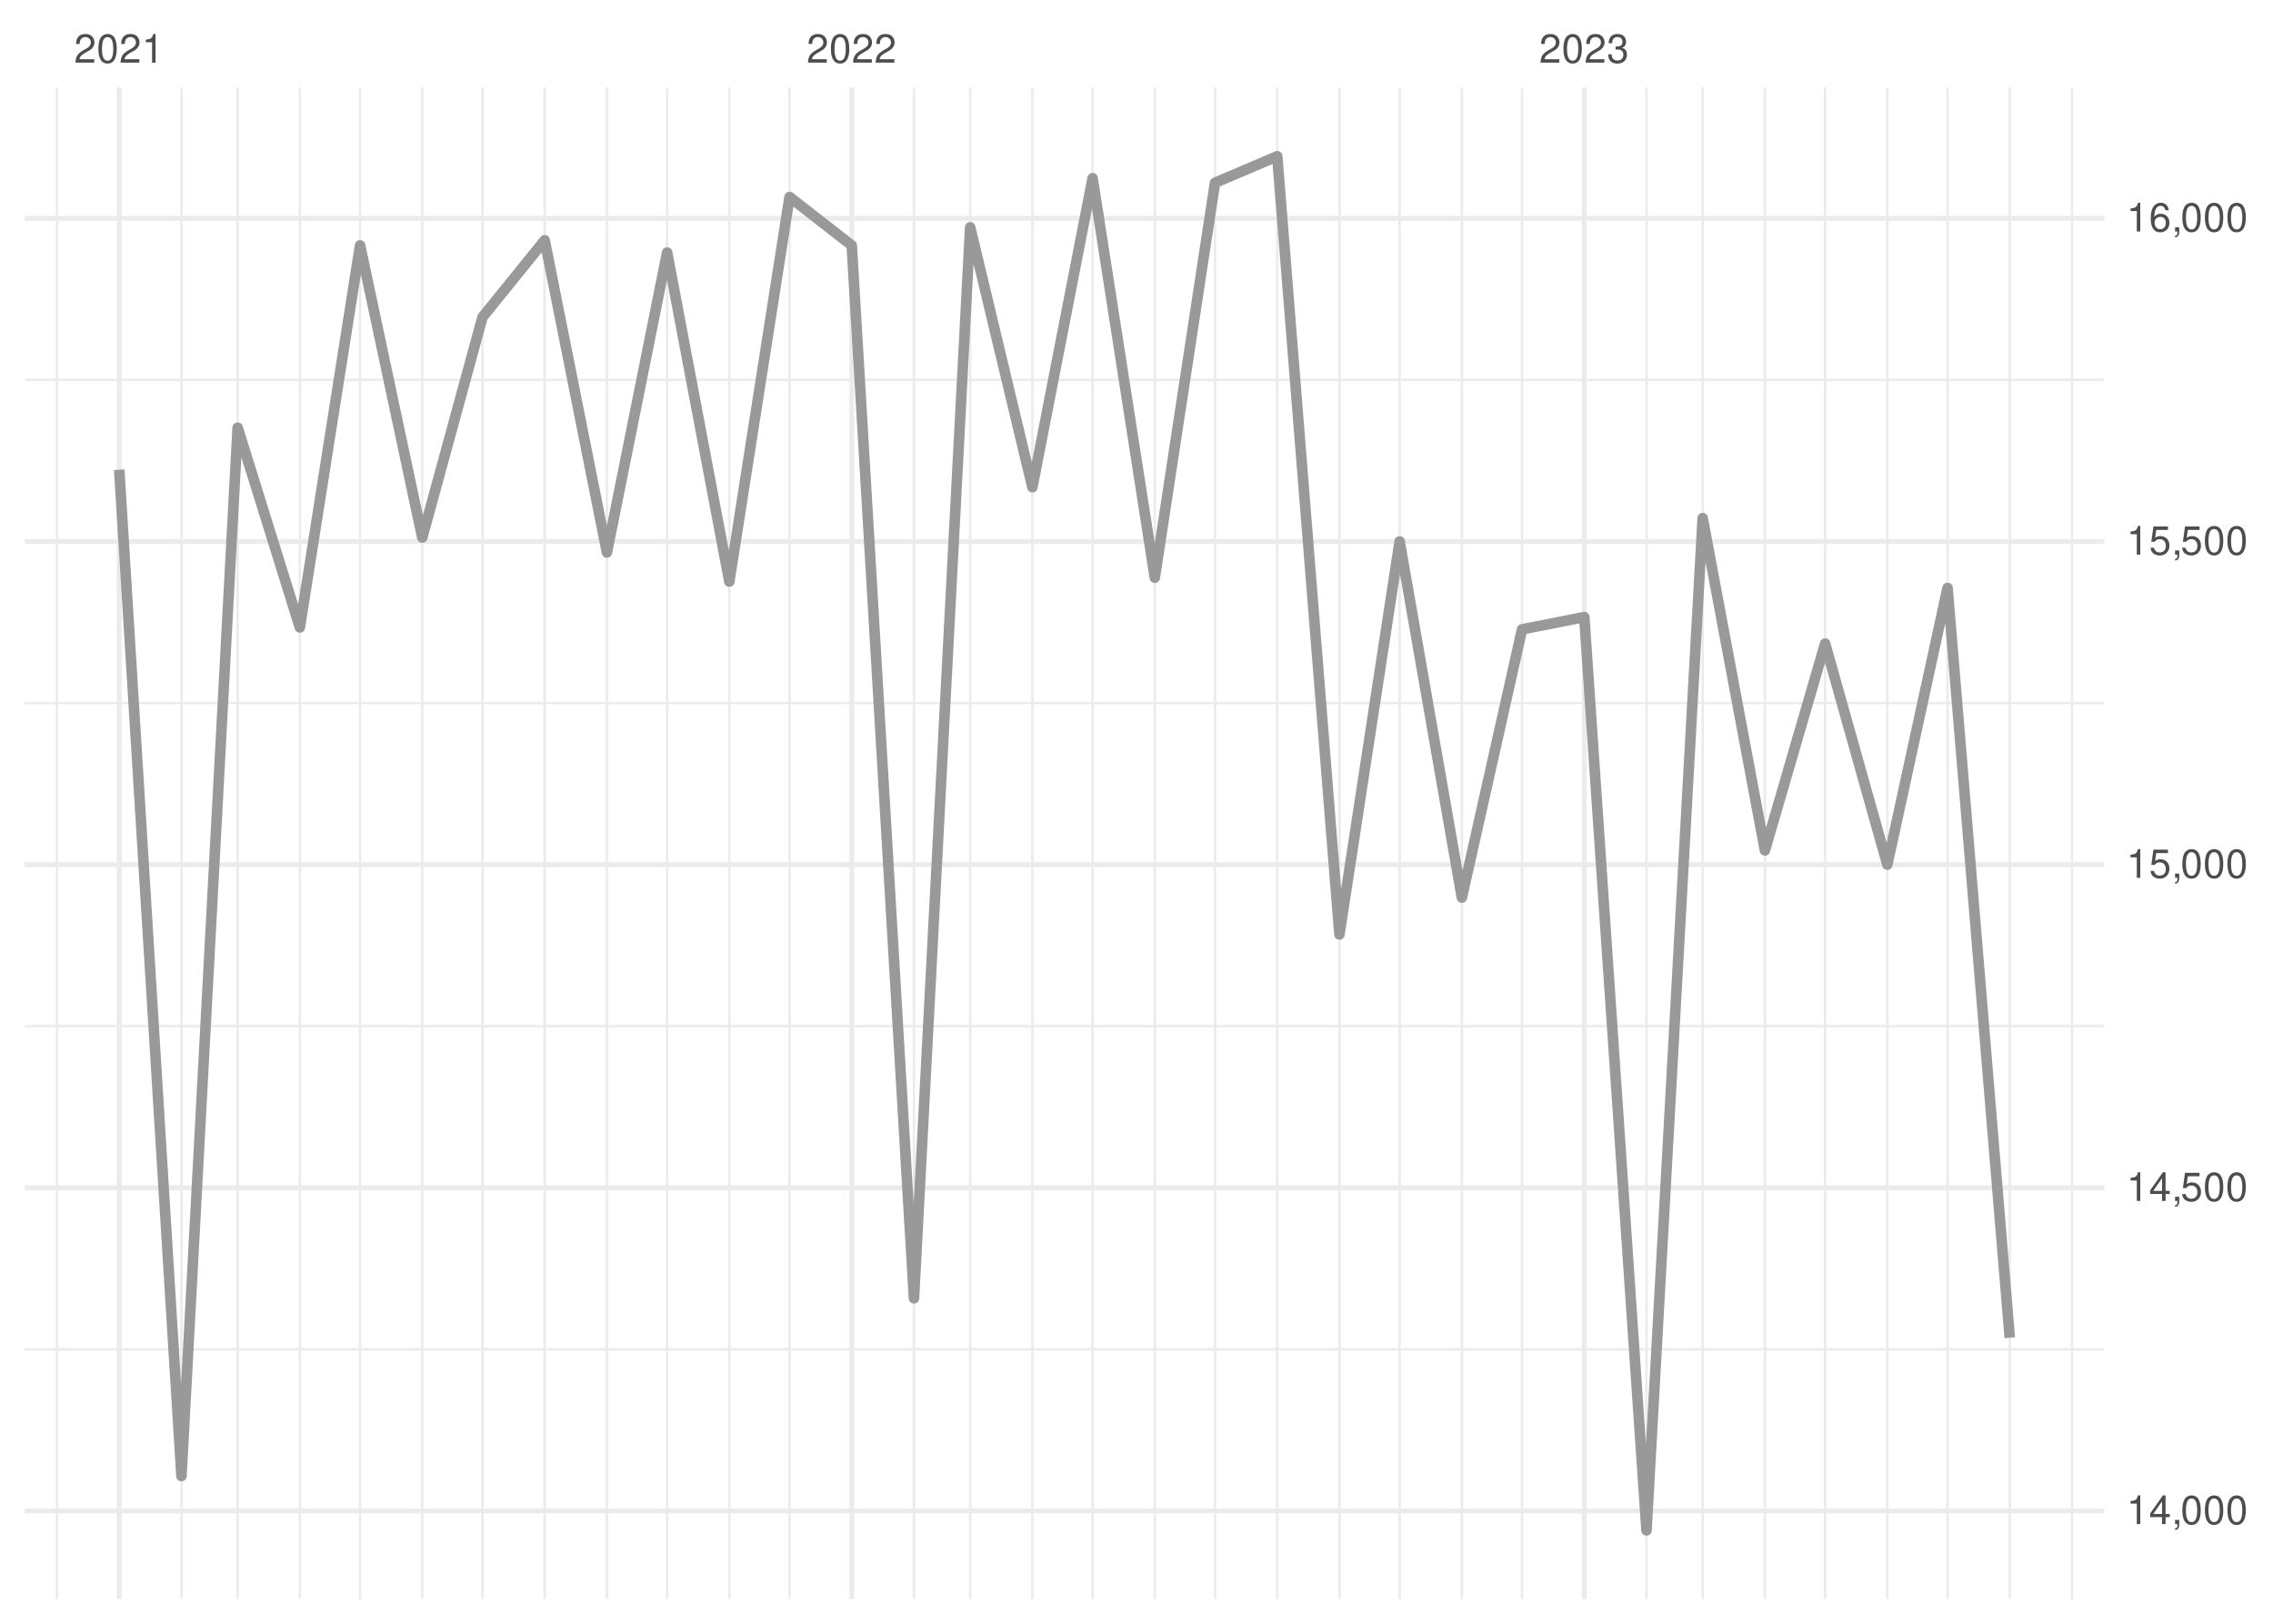
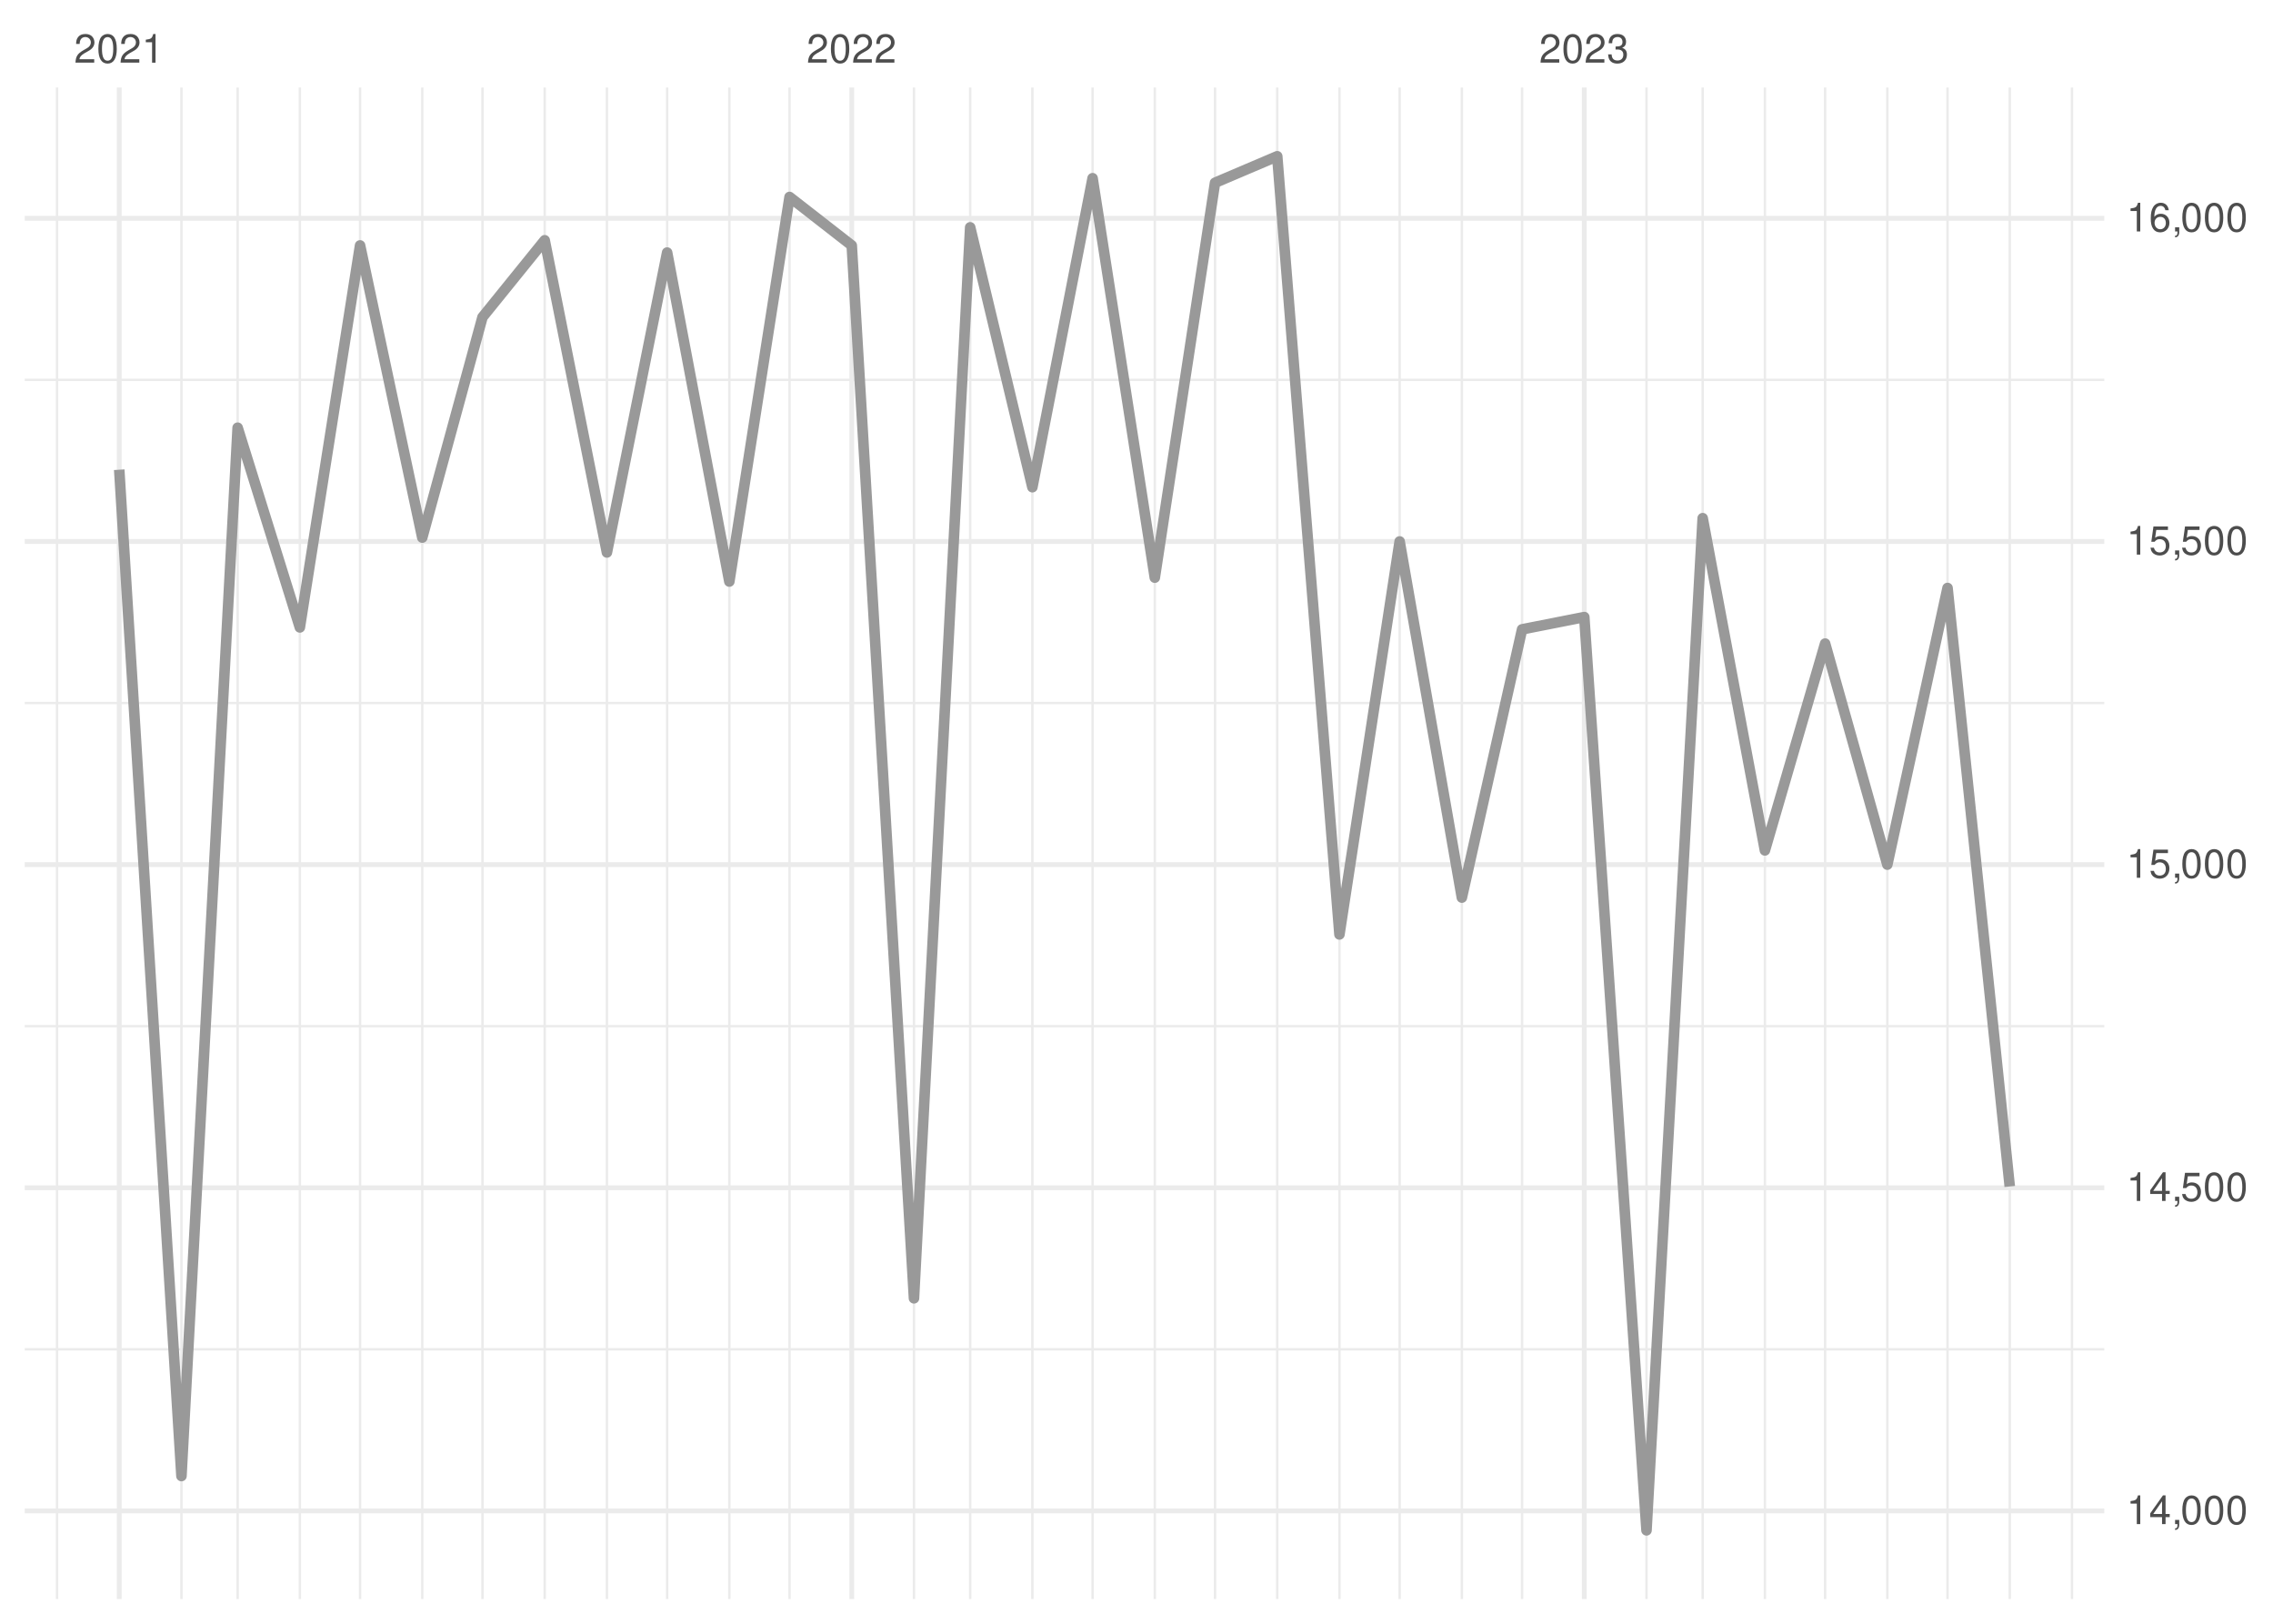
<svg xmlns="http://www.w3.org/2000/svg" xmlns:xlink="http://www.w3.org/1999/xlink" width="504pt" height="360pt" viewBox="0 0 504 360" version="1.1">
  <defs>
    <g>
      <symbol overflow="visible" id="glyph0-0">
        <path style="stroke:none;" d="" />
      </symbol>
      <symbol overflow="visible" id="glyph0-1">
        <path style="stroke:none;" d="M 4.453 -0.766 L 1.172 -0.766 C 1.25 -1.297 1.531 -1.625 2.297 -2.094 L 3.172 -2.594 C 4.047 -3.062 4.5 -3.719 4.5 -4.5 C 4.5 -5.031 4.281 -5.531 3.922 -5.875 C 3.547 -6.203 3.094 -6.359 2.5 -6.359 C 1.703 -6.359 1.125 -6.078 0.781 -5.531 C 0.547 -5.203 0.453 -4.797 0.438 -4.156 L 1.219 -4.156 C 1.234 -4.594 1.297 -4.844 1.406 -5.062 C 1.594 -5.438 2 -5.688 2.469 -5.688 C 3.172 -5.688 3.703 -5.172 3.703 -4.484 C 3.703 -3.969 3.406 -3.531 2.859 -3.219 L 2.047 -2.75 C 0.75 -2 0.375 -1.406 0.297 -0.016 L 4.453 -0.016 Z M 4.453 -0.766 " />
      </symbol>
      <symbol overflow="visible" id="glyph0-2">
        <path style="stroke:none;" d="M 2.422 -6.359 C 1.844 -6.359 1.312 -6.094 0.984 -5.672 C 0.578 -5.109 0.375 -4.25 0.375 -3.078 C 0.375 -0.938 1.078 0.203 2.422 0.203 C 3.734 0.203 4.453 -0.938 4.453 -3.031 C 4.453 -4.25 4.266 -5.078 3.859 -5.672 C 3.531 -6.109 3.016 -6.359 2.422 -6.359 Z M 2.422 -5.672 C 3.25 -5.672 3.672 -4.828 3.672 -3.094 C 3.672 -1.281 3.266 -0.438 2.406 -0.438 C 1.578 -0.438 1.172 -1.312 1.172 -3.062 C 1.172 -4.828 1.578 -5.672 2.422 -5.672 Z M 2.422 -5.672 " />
      </symbol>
      <symbol overflow="visible" id="glyph0-3">
        <path style="stroke:none;" d="M 2.281 -4.531 L 2.281 0 L 3.047 0 L 3.047 -6.359 L 2.547 -6.359 C 2.266 -5.391 2.094 -5.25 0.891 -5.094 L 0.891 -4.531 Z M 2.281 -4.531 " />
      </symbol>
      <symbol overflow="visible" id="glyph0-4">
        <path style="stroke:none;" d="M 1.938 -2.922 L 2.359 -2.922 C 3.203 -2.922 3.656 -2.531 3.656 -1.766 C 3.656 -0.969 3.172 -0.484 2.375 -0.484 C 1.516 -0.484 1.109 -0.922 1.062 -1.844 L 0.281 -1.844 C 0.312 -1.344 0.406 -1 0.547 -0.719 C 0.875 -0.109 1.484 0.203 2.344 0.203 C 3.625 0.203 4.453 -0.578 4.453 -1.781 C 4.453 -2.594 4.141 -3.031 3.391 -3.297 C 3.969 -3.531 4.266 -3.969 4.266 -4.609 C 4.266 -5.703 3.547 -6.359 2.359 -6.359 C 1.109 -6.359 0.438 -5.656 0.406 -4.312 L 1.188 -4.312 C 1.203 -4.703 1.234 -4.922 1.328 -5.109 C 1.5 -5.469 1.891 -5.688 2.375 -5.688 C 3.062 -5.688 3.469 -5.266 3.469 -4.578 C 3.469 -4.141 3.312 -3.859 2.969 -3.719 C 2.766 -3.625 2.484 -3.594 1.938 -3.578 Z M 1.938 -2.922 " />
      </symbol>
      <symbol overflow="visible" id="glyph0-5">
        <path style="stroke:none;" d="M 2.875 -1.547 L 2.875 0 L 3.656 0 L 3.656 -1.547 L 4.578 -1.547 L 4.578 -2.234 L 3.656 -2.234 L 3.656 -6.359 L 3.078 -6.359 L 0.25 -2.359 L 0.25 -1.547 Z M 2.875 -2.234 L 0.922 -2.234 L 2.875 -5.047 Z M 2.875 -2.234 " />
      </symbol>
      <symbol overflow="visible" id="glyph0-6">
        <path style="stroke:none;" d="M 0.766 -0.922 L 0.766 0 L 1.297 0 L 1.297 0.156 C 1.297 0.766 1.172 0.938 0.766 0.953 L 0.766 1.297 C 1.344 1.312 1.688 0.891 1.688 0.141 L 1.688 -0.922 Z M 0.766 -0.922 " />
      </symbol>
      <symbol overflow="visible" id="glyph0-7">
        <path style="stroke:none;" d="M 4.188 -6.234 L 0.969 -6.234 L 0.5 -2.844 L 1.219 -2.844 C 1.578 -3.266 1.875 -3.422 2.359 -3.422 C 3.203 -3.422 3.719 -2.844 3.719 -1.922 C 3.719 -1.031 3.203 -0.484 2.359 -0.484 C 1.688 -0.484 1.266 -0.828 1.078 -1.531 L 0.312 -1.531 C 0.406 -1.016 0.5 -0.781 0.688 -0.547 C 1.031 -0.078 1.672 0.203 2.375 0.203 C 3.641 0.203 4.516 -0.719 4.516 -2.031 C 4.516 -3.266 3.688 -4.109 2.5 -4.109 C 2.062 -4.109 1.703 -4 1.344 -3.734 L 1.594 -5.469 L 4.188 -5.469 Z M 4.188 -6.234 " />
      </symbol>
      <symbol overflow="visible" id="glyph0-8">
        <path style="stroke:none;" d="M 4.375 -4.703 C 4.234 -5.75 3.562 -6.359 2.609 -6.359 C 1.922 -6.359 1.312 -6.031 0.938 -5.453 C 0.547 -4.828 0.375 -4.062 0.375 -2.906 C 0.375 -1.828 0.531 -1.156 0.906 -0.594 C 1.234 -0.078 1.781 0.203 2.469 0.203 C 3.656 0.203 4.516 -0.688 4.516 -1.922 C 4.516 -3.094 3.719 -3.922 2.609 -3.922 C 1.984 -3.922 1.5 -3.688 1.172 -3.234 C 1.172 -4.797 1.672 -5.672 2.562 -5.672 C 3.109 -5.672 3.484 -5.328 3.609 -4.703 Z M 2.5 -3.234 C 3.25 -3.234 3.719 -2.703 3.719 -1.859 C 3.719 -1.062 3.188 -0.484 2.484 -0.484 C 1.766 -0.484 1.219 -1.094 1.219 -1.906 C 1.219 -2.688 1.734 -3.234 2.5 -3.234 Z M 2.5 -3.234 " />
      </symbol>
    </g>
    <clipPath id="clip1">
      <path d="M 5.48 298 L 466.59 298 L 466.59 300 L 5.48 300 Z M 5.48 298 " />
    </clipPath>
    <clipPath id="clip2">
      <path d="M 5.48 227 L 466.59 227 L 466.59 228 L 5.48 228 Z M 5.48 227 " />
    </clipPath>
    <clipPath id="clip3">
      <path d="M 5.48 155 L 466.59 155 L 466.59 157 L 5.48 157 Z M 5.48 155 " />
    </clipPath>
    <clipPath id="clip4">
      <path d="M 5.48 83 L 466.59 83 L 466.59 85 L 5.48 85 Z M 5.48 83 " />
    </clipPath>
    <clipPath id="clip5">
      <path d="M 12 19.41 L 13 19.41 L 13 354.52 L 12 354.52 Z M 12 19.41 " />
    </clipPath>
    <clipPath id="clip6">
      <path d="M 39 19.41 L 41 19.41 L 41 354.52 L 39 354.52 Z M 39 19.41 " />
    </clipPath>
    <clipPath id="clip7">
      <path d="M 52 19.41 L 53 19.41 L 53 354.52 L 52 354.52 Z M 52 19.41 " />
    </clipPath>
    <clipPath id="clip8">
      <path d="M 66 19.41 L 67 19.41 L 67 354.52 L 66 354.52 Z M 66 19.41 " />
    </clipPath>
    <clipPath id="clip9">
      <path d="M 79 19.41 L 81 19.41 L 81 354.52 L 79 354.52 Z M 79 19.41 " />
    </clipPath>
    <clipPath id="clip10">
      <path d="M 93 19.41 L 94 19.41 L 94 354.52 L 93 354.52 Z M 93 19.41 " />
    </clipPath>
    <clipPath id="clip11">
      <path d="M 106 19.41 L 108 19.41 L 108 354.52 L 106 354.52 Z M 106 19.41 " />
    </clipPath>
    <clipPath id="clip12">
      <path d="M 120 19.41 L 122 19.41 L 122 354.52 L 120 354.52 Z M 120 19.41 " />
    </clipPath>
    <clipPath id="clip13">
      <path d="M 134 19.41 L 135 19.41 L 135 354.52 L 134 354.52 Z M 134 19.41 " />
    </clipPath>
    <clipPath id="clip14">
      <path d="M 147 19.41 L 149 19.41 L 149 354.52 L 147 354.52 Z M 147 19.41 " />
    </clipPath>
    <clipPath id="clip15">
      <path d="M 161 19.41 L 162 19.41 L 162 354.52 L 161 354.52 Z M 161 19.41 " />
    </clipPath>
    <clipPath id="clip16">
      <path d="M 174 19.41 L 176 19.41 L 176 354.52 L 174 354.52 Z M 174 19.41 " />
    </clipPath>
    <clipPath id="clip17">
      <path d="M 202 19.41 L 203 19.41 L 203 354.52 L 202 354.52 Z M 202 19.41 " />
    </clipPath>
    <clipPath id="clip18">
      <path d="M 214 19.41 L 216 19.41 L 216 354.52 L 214 354.52 Z M 214 19.41 " />
    </clipPath>
    <clipPath id="clip19">
      <path d="M 228 19.41 L 230 19.41 L 230 354.52 L 228 354.52 Z M 228 19.41 " />
    </clipPath>
    <clipPath id="clip20">
      <path d="M 242 19.41 L 243 19.41 L 243 354.52 L 242 354.52 Z M 242 19.41 " />
    </clipPath>
    <clipPath id="clip21">
      <path d="M 255 19.41 L 257 19.41 L 257 354.52 L 255 354.52 Z M 255 19.41 " />
    </clipPath>
    <clipPath id="clip22">
      <path d="M 269 19.41 L 270 19.41 L 270 354.52 L 269 354.52 Z M 269 19.41 " />
    </clipPath>
    <clipPath id="clip23">
      <path d="M 282 19.41 L 284 19.41 L 284 354.52 L 282 354.52 Z M 282 19.41 " />
    </clipPath>
    <clipPath id="clip24">
      <path d="M 296 19.41 L 298 19.41 L 298 354.52 L 296 354.52 Z M 296 19.41 " />
    </clipPath>
    <clipPath id="clip25">
      <path d="M 310 19.41 L 311 19.41 L 311 354.52 L 310 354.52 Z M 310 19.41 " />
    </clipPath>
    <clipPath id="clip26">
      <path d="M 323 19.41 L 325 19.41 L 325 354.52 L 323 354.52 Z M 323 19.41 " />
    </clipPath>
    <clipPath id="clip27">
      <path d="M 337 19.41 L 338 19.41 L 338 354.52 L 337 354.52 Z M 337 19.41 " />
    </clipPath>
    <clipPath id="clip28">
      <path d="M 364 19.41 L 366 19.41 L 366 354.52 L 364 354.52 Z M 364 19.41 " />
    </clipPath>
    <clipPath id="clip29">
      <path d="M 377 19.41 L 378 19.41 L 378 354.52 L 377 354.52 Z M 377 19.41 " />
    </clipPath>
    <clipPath id="clip30">
      <path d="M 391 19.41 L 392 19.41 L 392 354.52 L 391 354.52 Z M 391 19.41 " />
    </clipPath>
    <clipPath id="clip31">
      <path d="M 404 19.41 L 405 19.41 L 405 354.52 L 404 354.52 Z M 404 19.41 " />
    </clipPath>
    <clipPath id="clip32">
      <path d="M 418 19.41 L 419 19.41 L 419 354.52 L 418 354.52 Z M 418 19.41 " />
    </clipPath>
    <clipPath id="clip33">
      <path d="M 431 19.41 L 433 19.41 L 433 354.52 L 431 354.52 Z M 431 19.41 " />
    </clipPath>
    <clipPath id="clip34">
      <path d="M 445 19.41 L 446 19.41 L 446 354.52 L 445 354.52 Z M 445 19.41 " />
    </clipPath>
    <clipPath id="clip35">
      <path d="M 459 19.41 L 460 19.41 L 460 354.52 L 459 354.52 Z M 459 19.41 " />
    </clipPath>
    <clipPath id="clip36">
      <path d="M 5.48 334 L 466.59 334 L 466.59 336 L 5.48 336 Z M 5.48 334 " />
    </clipPath>
    <clipPath id="clip37">
      <path d="M 5.48 262 L 466.59 262 L 466.59 264 L 5.48 264 Z M 5.48 262 " />
    </clipPath>
    <clipPath id="clip38">
      <path d="M 5.48 191 L 466.59 191 L 466.59 193 L 5.48 193 Z M 5.48 191 " />
    </clipPath>
    <clipPath id="clip39">
      <path d="M 5.48 119 L 466.59 119 L 466.59 121 L 5.48 121 Z M 5.48 119 " />
    </clipPath>
    <clipPath id="clip40">
      <path d="M 5.48 47 L 466.59 47 L 466.59 49 L 5.48 49 Z M 5.48 47 " />
    </clipPath>
    <clipPath id="clip41">
      <path d="M 25 19.41 L 27 19.41 L 27 354.52 L 25 354.52 Z M 25 19.41 " />
    </clipPath>
    <clipPath id="clip42">
      <path d="M 188 19.41 L 190 19.41 L 190 354.52 L 188 354.52 Z M 188 19.41 " />
    </clipPath>
    <clipPath id="clip43">
      <path d="M 350 19.41 L 352 19.41 L 352 354.52 L 350 354.52 Z M 350 19.41 " />
    </clipPath>
  </defs>
  <g id="surface26">
    <rect x="0" y="0" width="504" height="360" style="fill:rgb(100%,100%,100%);fill-opacity:1;stroke:none;" />
    <g clip-path="url(#clip1)" clip-rule="nonzero">
      <path style="fill:none;stroke-width:0.533;stroke-linecap:butt;stroke-linejoin:round;stroke:rgb(92.157%,92.157%,92.157%);stroke-opacity:1;stroke-miterlimit:10;" d="M 5.48 299.164 L 466.59 299.164 " />
    </g>
    <g clip-path="url(#clip2)" clip-rule="nonzero">
      <path style="fill:none;stroke-width:0.533;stroke-linecap:butt;stroke-linejoin:round;stroke:rgb(92.157%,92.157%,92.157%);stroke-opacity:1;stroke-miterlimit:10;" d="M 5.48 227.52 L 466.59 227.52 " />
    </g>
    <g clip-path="url(#clip3)" clip-rule="nonzero">
      <path style="fill:none;stroke-width:0.533;stroke-linecap:butt;stroke-linejoin:round;stroke:rgb(92.157%,92.157%,92.157%);stroke-opacity:1;stroke-miterlimit:10;" d="M 5.48 155.871 L 466.59 155.871 " />
    </g>
    <g clip-path="url(#clip4)" clip-rule="nonzero">
      <path style="fill:none;stroke-width:0.533;stroke-linecap:butt;stroke-linejoin:round;stroke:rgb(92.157%,92.157%,92.157%);stroke-opacity:1;stroke-miterlimit:10;" d="M 5.48 84.223 L 466.59 84.223 " />
    </g>
    <g clip-path="url(#clip5)" clip-rule="nonzero">
      <path style="fill:none;stroke-width:0.533;stroke-linecap:butt;stroke-linejoin:round;stroke:rgb(92.157%,92.157%,92.157%);stroke-opacity:1;stroke-miterlimit:10;" d="M 12.645 354.52 L 12.645 19.41 " />
    </g>
    <g clip-path="url(#clip6)" clip-rule="nonzero">
      <path style="fill:none;stroke-width:0.533;stroke-linecap:butt;stroke-linejoin:round;stroke:rgb(92.157%,92.157%,92.157%);stroke-opacity:1;stroke-miterlimit:10;" d="M 40.234 354.52 L 40.234 19.41 " />
    </g>
    <g clip-path="url(#clip7)" clip-rule="nonzero">
      <path style="fill:none;stroke-width:0.533;stroke-linecap:butt;stroke-linejoin:round;stroke:rgb(92.157%,92.157%,92.157%);stroke-opacity:1;stroke-miterlimit:10;" d="M 52.695 354.52 L 52.695 19.41 " />
    </g>
    <g clip-path="url(#clip8)" clip-rule="nonzero">
      <path style="fill:none;stroke-width:0.533;stroke-linecap:butt;stroke-linejoin:round;stroke:rgb(92.157%,92.157%,92.157%);stroke-opacity:1;stroke-miterlimit:10;" d="M 66.488 354.52 L 66.488 19.41 " />
    </g>
    <g clip-path="url(#clip9)" clip-rule="nonzero">
      <path style="fill:none;stroke-width:0.533;stroke-linecap:butt;stroke-linejoin:round;stroke:rgb(92.157%,92.157%,92.157%);stroke-opacity:1;stroke-miterlimit:10;" d="M 79.84 354.52 L 79.84 19.41 " />
    </g>
    <g clip-path="url(#clip10)" clip-rule="nonzero">
      <path style="fill:none;stroke-width:0.533;stroke-linecap:butt;stroke-linejoin:round;stroke:rgb(92.157%,92.157%,92.157%);stroke-opacity:1;stroke-miterlimit:10;" d="M 93.633 354.52 L 93.633 19.41 " />
    </g>
    <g clip-path="url(#clip11)" clip-rule="nonzero">
      <path style="fill:none;stroke-width:0.533;stroke-linecap:butt;stroke-linejoin:round;stroke:rgb(92.157%,92.157%,92.157%);stroke-opacity:1;stroke-miterlimit:10;" d="M 106.984 354.52 L 106.984 19.41 " />
    </g>
    <g clip-path="url(#clip12)" clip-rule="nonzero">
      <path style="fill:none;stroke-width:0.533;stroke-linecap:butt;stroke-linejoin:round;stroke:rgb(92.157%,92.157%,92.157%);stroke-opacity:1;stroke-miterlimit:10;" d="M 120.777 354.52 L 120.777 19.41 " />
    </g>
    <g clip-path="url(#clip13)" clip-rule="nonzero">
      <path style="fill:none;stroke-width:0.533;stroke-linecap:butt;stroke-linejoin:round;stroke:rgb(92.157%,92.157%,92.157%);stroke-opacity:1;stroke-miterlimit:10;" d="M 134.574 354.52 L 134.574 19.41 " />
    </g>
    <g clip-path="url(#clip14)" clip-rule="nonzero">
      <path style="fill:none;stroke-width:0.533;stroke-linecap:butt;stroke-linejoin:round;stroke:rgb(92.157%,92.157%,92.157%);stroke-opacity:1;stroke-miterlimit:10;" d="M 147.926 354.52 L 147.926 19.41 " />
    </g>
    <g clip-path="url(#clip15)" clip-rule="nonzero">
      <path style="fill:none;stroke-width:0.533;stroke-linecap:butt;stroke-linejoin:round;stroke:rgb(92.157%,92.157%,92.157%);stroke-opacity:1;stroke-miterlimit:10;" d="M 161.719 354.52 L 161.719 19.41 " />
    </g>
    <g clip-path="url(#clip16)" clip-rule="nonzero">
      <path style="fill:none;stroke-width:0.533;stroke-linecap:butt;stroke-linejoin:round;stroke:rgb(92.157%,92.157%,92.157%);stroke-opacity:1;stroke-miterlimit:10;" d="M 175.07 354.52 L 175.07 19.41 " />
    </g>
    <g clip-path="url(#clip17)" clip-rule="nonzero">
      <path style="fill:none;stroke-width:0.533;stroke-linecap:butt;stroke-linejoin:round;stroke:rgb(92.157%,92.157%,92.157%);stroke-opacity:1;stroke-miterlimit:10;" d="M 202.66 354.52 L 202.66 19.41 " />
    </g>
    <g clip-path="url(#clip18)" clip-rule="nonzero">
      <path style="fill:none;stroke-width:0.533;stroke-linecap:butt;stroke-linejoin:round;stroke:rgb(92.157%,92.157%,92.157%);stroke-opacity:1;stroke-miterlimit:10;" d="M 215.121 354.52 L 215.121 19.41 " />
    </g>
    <g clip-path="url(#clip19)" clip-rule="nonzero">
      <path style="fill:none;stroke-width:0.533;stroke-linecap:butt;stroke-linejoin:round;stroke:rgb(92.157%,92.157%,92.157%);stroke-opacity:1;stroke-miterlimit:10;" d="M 228.914 354.52 L 228.914 19.41 " />
    </g>
    <g clip-path="url(#clip20)" clip-rule="nonzero">
      <path style="fill:none;stroke-width:0.533;stroke-linecap:butt;stroke-linejoin:round;stroke:rgb(92.157%,92.157%,92.157%);stroke-opacity:1;stroke-miterlimit:10;" d="M 242.266 354.52 L 242.266 19.41 " />
    </g>
    <g clip-path="url(#clip21)" clip-rule="nonzero">
      <path style="fill:none;stroke-width:0.533;stroke-linecap:butt;stroke-linejoin:round;stroke:rgb(92.157%,92.157%,92.157%);stroke-opacity:1;stroke-miterlimit:10;" d="M 256.059 354.52 L 256.059 19.41 " />
    </g>
    <g clip-path="url(#clip22)" clip-rule="nonzero">
      <path style="fill:none;stroke-width:0.533;stroke-linecap:butt;stroke-linejoin:round;stroke:rgb(92.157%,92.157%,92.157%);stroke-opacity:1;stroke-miterlimit:10;" d="M 269.41 354.52 L 269.41 19.41 " />
    </g>
    <g clip-path="url(#clip23)" clip-rule="nonzero">
      <path style="fill:none;stroke-width:0.533;stroke-linecap:butt;stroke-linejoin:round;stroke:rgb(92.157%,92.157%,92.157%);stroke-opacity:1;stroke-miterlimit:10;" d="M 283.203 354.52 L 283.203 19.41 " />
    </g>
    <g clip-path="url(#clip24)" clip-rule="nonzero">
      <path style="fill:none;stroke-width:0.533;stroke-linecap:butt;stroke-linejoin:round;stroke:rgb(92.157%,92.157%,92.157%);stroke-opacity:1;stroke-miterlimit:10;" d="M 297 354.52 L 297 19.41 " />
    </g>
    <g clip-path="url(#clip25)" clip-rule="nonzero">
      <path style="fill:none;stroke-width:0.533;stroke-linecap:butt;stroke-linejoin:round;stroke:rgb(92.157%,92.157%,92.157%);stroke-opacity:1;stroke-miterlimit:10;" d="M 310.348 354.52 L 310.348 19.41 " />
    </g>
    <g clip-path="url(#clip26)" clip-rule="nonzero">
      <path style="fill:none;stroke-width:0.533;stroke-linecap:butt;stroke-linejoin:round;stroke:rgb(92.157%,92.157%,92.157%);stroke-opacity:1;stroke-miterlimit:10;" d="M 324.145 354.52 L 324.145 19.41 " />
    </g>
    <g clip-path="url(#clip27)" clip-rule="nonzero">
      <path style="fill:none;stroke-width:0.533;stroke-linecap:butt;stroke-linejoin:round;stroke:rgb(92.157%,92.157%,92.157%);stroke-opacity:1;stroke-miterlimit:10;" d="M 337.496 354.52 L 337.496 19.41 " />
    </g>
    <g clip-path="url(#clip28)" clip-rule="nonzero">
      <path style="fill:none;stroke-width:0.533;stroke-linecap:butt;stroke-linejoin:round;stroke:rgb(92.157%,92.157%,92.157%);stroke-opacity:1;stroke-miterlimit:10;" d="M 365.086 354.52 L 365.086 19.41 " />
    </g>
    <g clip-path="url(#clip29)" clip-rule="nonzero">
      <path style="fill:none;stroke-width:0.533;stroke-linecap:butt;stroke-linejoin:round;stroke:rgb(92.157%,92.157%,92.157%);stroke-opacity:1;stroke-miterlimit:10;" d="M 377.543 354.52 L 377.543 19.41 " />
    </g>
    <g clip-path="url(#clip30)" clip-rule="nonzero">
      <path style="fill:none;stroke-width:0.533;stroke-linecap:butt;stroke-linejoin:round;stroke:rgb(92.157%,92.157%,92.157%);stroke-opacity:1;stroke-miterlimit:10;" d="M 391.34 354.52 L 391.34 19.41 " />
    </g>
    <g clip-path="url(#clip31)" clip-rule="nonzero">
      <path style="fill:none;stroke-width:0.533;stroke-linecap:butt;stroke-linejoin:round;stroke:rgb(92.157%,92.157%,92.157%);stroke-opacity:1;stroke-miterlimit:10;" d="M 404.691 354.52 L 404.691 19.41 " />
    </g>
    <g clip-path="url(#clip32)" clip-rule="nonzero">
      <path style="fill:none;stroke-width:0.533;stroke-linecap:butt;stroke-linejoin:round;stroke:rgb(92.157%,92.157%,92.157%);stroke-opacity:1;stroke-miterlimit:10;" d="M 418.484 354.52 L 418.484 19.41 " />
    </g>
    <g clip-path="url(#clip33)" clip-rule="nonzero">
      <path style="fill:none;stroke-width:0.533;stroke-linecap:butt;stroke-linejoin:round;stroke:rgb(92.157%,92.157%,92.157%);stroke-opacity:1;stroke-miterlimit:10;" d="M 431.836 354.52 L 431.836 19.41 " />
    </g>
    <g clip-path="url(#clip34)" clip-rule="nonzero">
      <path style="fill:none;stroke-width:0.533;stroke-linecap:butt;stroke-linejoin:round;stroke:rgb(92.157%,92.157%,92.157%);stroke-opacity:1;stroke-miterlimit:10;" d="M 445.629 354.52 L 445.629 19.41 " />
    </g>
    <g clip-path="url(#clip35)" clip-rule="nonzero">
      <path style="fill:none;stroke-width:0.533;stroke-linecap:butt;stroke-linejoin:round;stroke:rgb(92.157%,92.157%,92.157%);stroke-opacity:1;stroke-miterlimit:10;" d="M 459.426 354.52 L 459.426 19.41 " />
    </g>
    <g clip-path="url(#clip36)" clip-rule="nonzero">
      <path style="fill:none;stroke-width:1.067;stroke-linecap:butt;stroke-linejoin:round;stroke:rgb(92.157%,92.157%,92.157%);stroke-opacity:1;stroke-miterlimit:10;" d="M 5.48 334.988 L 466.59 334.988 " />
    </g>
    <g clip-path="url(#clip37)" clip-rule="nonzero">
      <path style="fill:none;stroke-width:1.067;stroke-linecap:butt;stroke-linejoin:round;stroke:rgb(92.157%,92.157%,92.157%);stroke-opacity:1;stroke-miterlimit:10;" d="M 5.48 263.344 L 466.59 263.344 " />
    </g>
    <g clip-path="url(#clip38)" clip-rule="nonzero">
      <path style="fill:none;stroke-width:1.067;stroke-linecap:butt;stroke-linejoin:round;stroke:rgb(92.157%,92.157%,92.157%);stroke-opacity:1;stroke-miterlimit:10;" d="M 5.48 191.695 L 466.59 191.695 " />
    </g>
    <g clip-path="url(#clip39)" clip-rule="nonzero">
      <path style="fill:none;stroke-width:1.067;stroke-linecap:butt;stroke-linejoin:round;stroke:rgb(92.157%,92.157%,92.157%);stroke-opacity:1;stroke-miterlimit:10;" d="M 5.48 120.047 L 466.59 120.047 " />
    </g>
    <g clip-path="url(#clip40)" clip-rule="nonzero">
      <path style="fill:none;stroke-width:1.067;stroke-linecap:butt;stroke-linejoin:round;stroke:rgb(92.157%,92.157%,92.157%);stroke-opacity:1;stroke-miterlimit:10;" d="M 5.48 48.398 L 466.59 48.398 " />
    </g>
    <g clip-path="url(#clip41)" clip-rule="nonzero">
      <path style="fill:none;stroke-width:1.067;stroke-linecap:butt;stroke-linejoin:round;stroke:rgb(92.157%,92.157%,92.157%);stroke-opacity:1;stroke-miterlimit:10;" d="M 26.438 354.52 L 26.438 19.41 " />
    </g>
    <g clip-path="url(#clip42)" clip-rule="nonzero">
      <path style="fill:none;stroke-width:1.067;stroke-linecap:butt;stroke-linejoin:round;stroke:rgb(92.157%,92.157%,92.157%);stroke-opacity:1;stroke-miterlimit:10;" d="M 188.863 354.52 L 188.863 19.41 " />
    </g>
    <g clip-path="url(#clip43)" clip-rule="nonzero">
      <path style="fill:none;stroke-width:1.067;stroke-linecap:butt;stroke-linejoin:round;stroke:rgb(92.157%,92.157%,92.157%);stroke-opacity:1;stroke-miterlimit:10;" d="M 351.289 354.52 L 351.289 19.41 " />
    </g>
-     <path style="fill:none;stroke-width:2.347;stroke-linecap:butt;stroke-linejoin:round;stroke:rgb(60%,60%,60%);stroke-opacity:1;stroke-miterlimit:10;" d="M 26.438 104.141 L 40.234 327.25 L 52.695 94.828 L 66.488 139.105 L 79.84 54.418 L 93.633 119.188 L 106.984 70.324 L 120.777 53.273 L 134.574 122.484 L 147.926 55.996 L 161.719 128.93 L 175.07 43.672 L 188.863 54.418 L 202.66 287.844 L 215.121 50.406 L 228.914 108.012 L 242.266 39.516 L 256.059 128.07 L 269.41 40.52 L 283.203 34.645 L 297 207.172 L 310.348 120.047 L 324.145 199.004 L 337.496 139.535 L 351.289 136.812 L 365.086 339.289 L 377.543 114.887 L 391.34 188.543 L 404.691 142.688 L 418.484 191.695 L 431.836 130.363 L 445.629 296.586 " />
+     <path style="fill:none;stroke-width:2.347;stroke-linecap:butt;stroke-linejoin:round;stroke:rgb(60%,60%,60%);stroke-opacity:1;stroke-miterlimit:10;" d="M 26.438 104.141 L 40.234 327.25 L 52.695 94.828 L 66.488 139.105 L 79.84 54.418 L 93.633 119.188 L 106.984 70.324 L 120.777 53.273 L 134.574 122.484 L 147.926 55.996 L 161.719 128.93 L 175.07 43.672 L 188.863 54.418 L 202.66 287.844 L 215.121 50.406 L 228.914 108.012 L 242.266 39.516 L 256.059 128.07 L 269.41 40.52 L 283.203 34.645 L 297 207.172 L 310.348 120.047 L 324.145 199.004 L 337.496 139.535 L 351.289 136.812 L 365.086 339.289 L 377.543 114.887 L 391.34 188.543 L 404.691 142.688 L 418.484 191.695 L 431.836 130.363 L 445.629 263.055 " />
    <g style="fill:rgb(30.196%,30.196%,30.196%);fill-opacity:1;">
      <use xlink:href="#glyph0-1" x="16.438" y="13.896" />
      <use xlink:href="#glyph0-2" x="21.438" y="13.896" />
      <use xlink:href="#glyph0-1" x="26.438" y="13.896" />
      <use xlink:href="#glyph0-3" x="31.438" y="13.896" />
    </g>
    <g style="fill:rgb(30.196%,30.196%,30.196%);fill-opacity:1;">
      <use xlink:href="#glyph0-1" x="178.863" y="13.896" />
      <use xlink:href="#glyph0-2" x="183.863" y="13.896" />
      <use xlink:href="#glyph0-1" x="188.863" y="13.896" />
      <use xlink:href="#glyph0-1" x="193.863" y="13.896" />
    </g>
    <g style="fill:rgb(30.196%,30.196%,30.196%);fill-opacity:1;">
      <use xlink:href="#glyph0-1" x="341.289" y="13.896" />
      <use xlink:href="#glyph0-2" x="346.289" y="13.896" />
      <use xlink:href="#glyph0-1" x="351.289" y="13.896" />
      <use xlink:href="#glyph0-4" x="356.289" y="13.896" />
    </g>
    <g style="fill:rgb(30.196%,30.196%,30.196%);fill-opacity:1;">
      <use xlink:href="#glyph0-3" x="471.52" y="337.903" />
      <use xlink:href="#glyph0-5" x="476.52" y="337.903" />
      <use xlink:href="#glyph0-6" x="481.52" y="337.903" />
      <use xlink:href="#glyph0-2" x="483.52" y="337.903" />
      <use xlink:href="#glyph0-2" x="488.52" y="337.903" />
      <use xlink:href="#glyph0-2" x="493.52" y="337.903" />
    </g>
    <g style="fill:rgb(30.196%,30.196%,30.196%);fill-opacity:1;">
      <use xlink:href="#glyph0-3" x="471.52" y="266.259" />
      <use xlink:href="#glyph0-5" x="476.52" y="266.259" />
      <use xlink:href="#glyph0-6" x="481.52" y="266.259" />
      <use xlink:href="#glyph0-7" x="483.52" y="266.259" />
      <use xlink:href="#glyph0-2" x="488.52" y="266.259" />
      <use xlink:href="#glyph0-2" x="493.52" y="266.259" />
    </g>
    <g style="fill:rgb(30.196%,30.196%,30.196%);fill-opacity:1;">
      <use xlink:href="#glyph0-3" x="471.52" y="194.61" />
      <use xlink:href="#glyph0-7" x="476.52" y="194.61" />
      <use xlink:href="#glyph0-6" x="481.52" y="194.61" />
      <use xlink:href="#glyph0-2" x="483.52" y="194.61" />
      <use xlink:href="#glyph0-2" x="488.52" y="194.61" />
      <use xlink:href="#glyph0-2" x="493.52" y="194.61" />
    </g>
    <g style="fill:rgb(30.196%,30.196%,30.196%);fill-opacity:1;">
      <use xlink:href="#glyph0-3" x="471.52" y="122.962" />
      <use xlink:href="#glyph0-7" x="476.52" y="122.962" />
      <use xlink:href="#glyph0-6" x="481.52" y="122.962" />
      <use xlink:href="#glyph0-7" x="483.52" y="122.962" />
      <use xlink:href="#glyph0-2" x="488.52" y="122.962" />
      <use xlink:href="#glyph0-2" x="493.52" y="122.962" />
    </g>
    <g style="fill:rgb(30.196%,30.196%,30.196%);fill-opacity:1;">
      <use xlink:href="#glyph0-3" x="471.52" y="51.313" />
      <use xlink:href="#glyph0-8" x="476.52" y="51.313" />
      <use xlink:href="#glyph0-6" x="481.52" y="51.313" />
      <use xlink:href="#glyph0-2" x="483.52" y="51.313" />
      <use xlink:href="#glyph0-2" x="488.52" y="51.313" />
      <use xlink:href="#glyph0-2" x="493.52" y="51.313" />
    </g>
  </g>
</svg>
